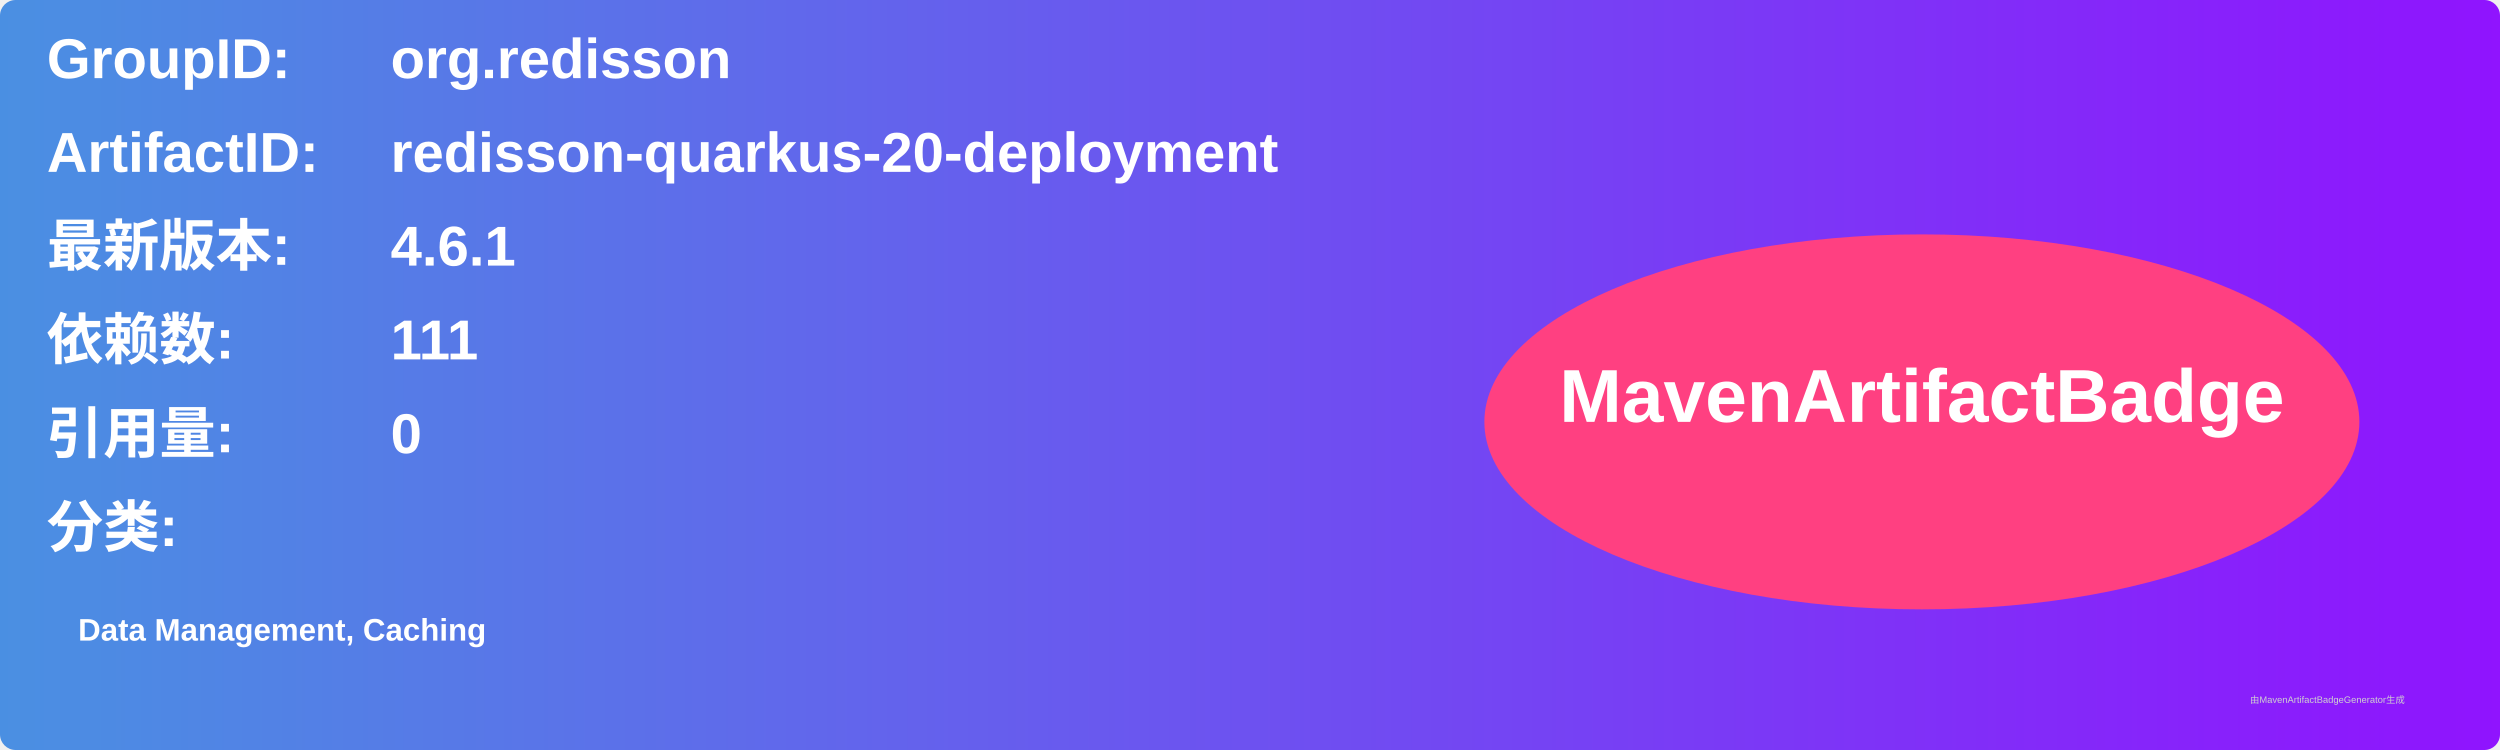
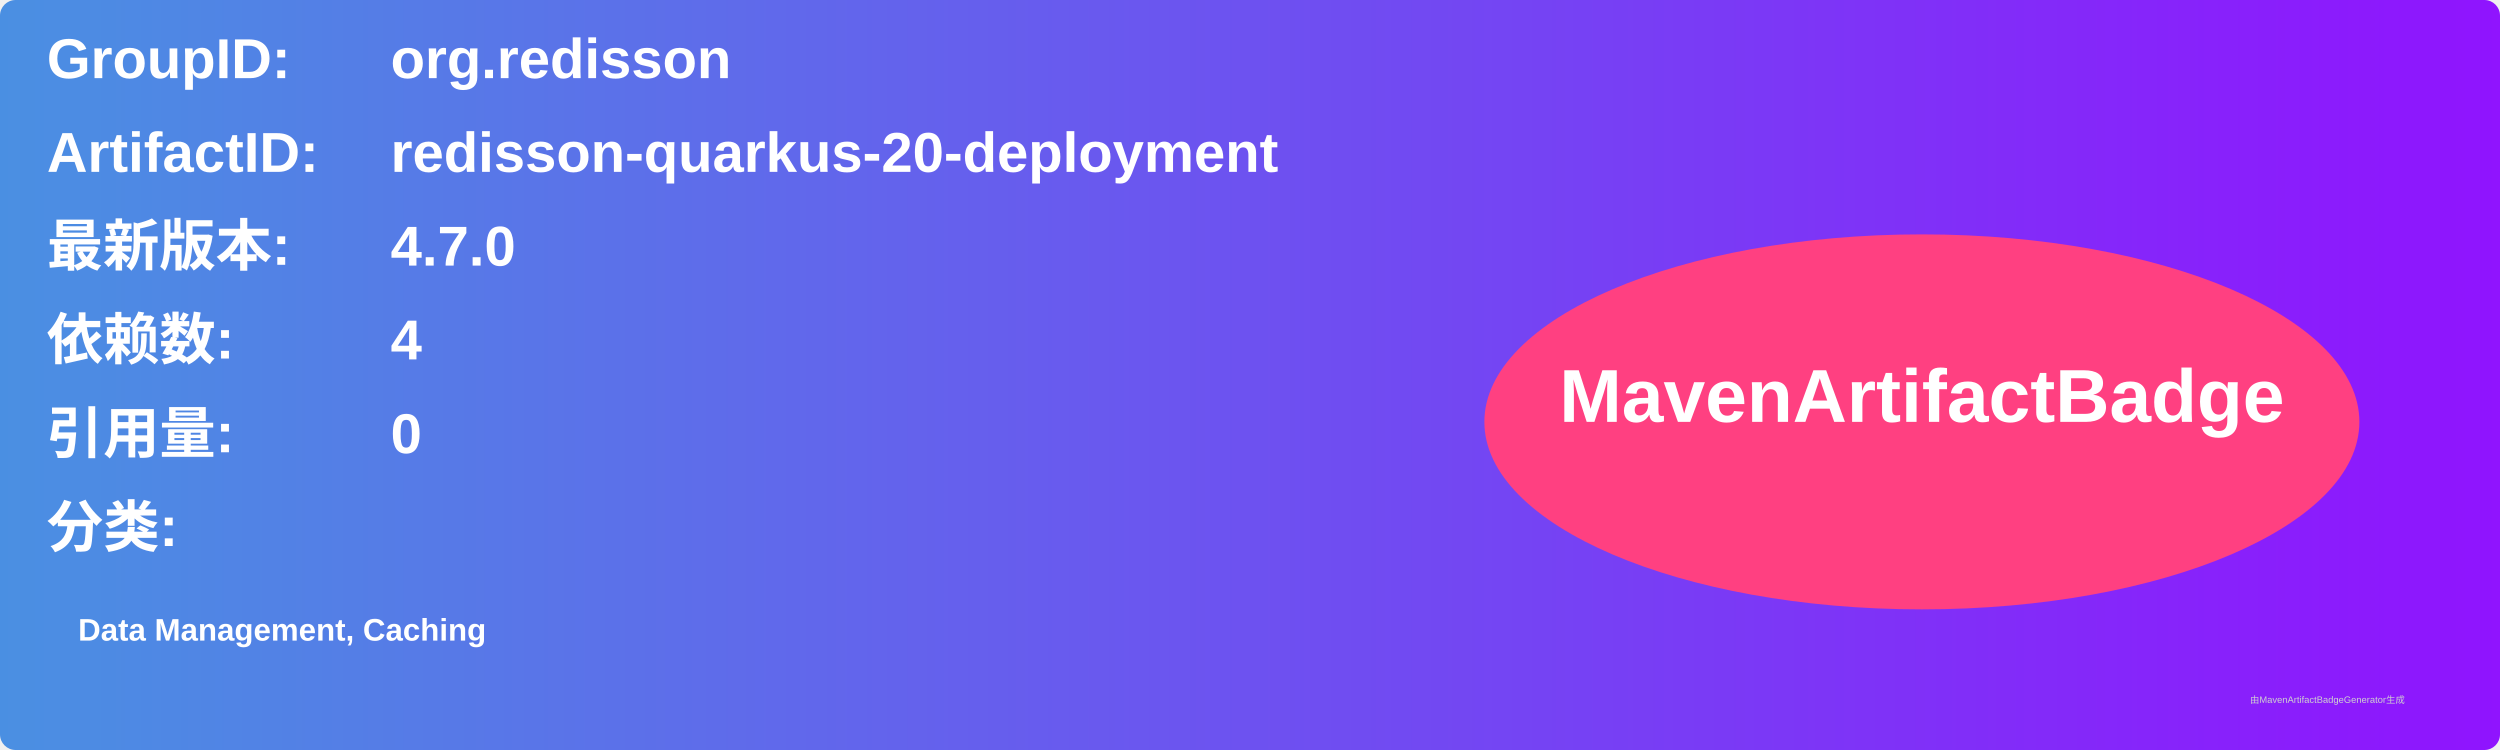
<svg xmlns="http://www.w3.org/2000/svg" width="800" height="240" viewBox="0 0 800 240">
  <linearGradient id="grad" x1="0%" y1="0%" x2="100%" y2="0%">
    <stop offset="0%" stop-color="#4a90e2" />
    <stop offset="100%" stop-color="#9013fe" />
  </linearGradient>
  <rect width="100%" height="100%" rx="5" ry="5" fill="url(#grad)" />
  <g transform="translate(15, 15)">
    <text x="0" y="10" font-family="Arial" font-size="18" fill="white" font-weight="bold" width="260">GroupID:</text>
    <text x="110" y="10" font-family="Arial" font-size="18" fill="white" font-weight="bold" width="460">org.redisson</text>
    <text x="0" y="40" font-family="Arial" font-size="18" fill="white" font-weight="bold" width="260">ArtifactID:</text>
    <text x="110" y="40" font-family="Arial" font-size="18" fill="white" font-weight="bold" width="460">redisson-quarkus-20-deployment</text>
    <text x="0" y="70" font-family="Arial" font-size="18" fill="white" font-weight="bold">最新版本:</text>
    <text x="110" y="70" font-family="Arial" font-size="18" fill="white" font-weight="bold">
-       <tspan font-weight="bold">4.6.1</tspan>
+       <tspan font-weight="bold">4.7.0</tspan>
    </text>
    <text x="0" y="100" font-family="Arial" font-size="18" fill="white" font-weight="bold">依赖数: </text>
    <text x="110" y="100" font-family="Arial" font-size="18" fill="white">
-       <tspan font-weight="bold">111</tspan>
+       <tspan font-weight="bold">4</tspan>
    </text>
    <text x="0" y="130" font-family="Arial" font-size="18" fill="white" font-weight="bold">引用量: </text>
    <text x="110" y="130" font-family="Arial" font-size="18" fill="white">
      <tspan font-weight="bold">0</tspan>
    </text>
    <text x="0" y="160" font-family="Arial" font-size="18" fill="white" font-weight="bold">分类:</text>
    <text x="10" y="190" font-family="Arial" font-size="10" fill="white">
      <tspan font-weight="bold">Data Management, Caching</tspan>
    </text>
    <ellipse cx="600" cy="120" rx="140" ry="60" fill="#ff4081" />
    <text x="600" y="120" text-anchor="middle" font-family="Arial" font-size="24" fill="white" font-weight="bold">MavenArtifactBadge</text>
  </g>
  <text x="720" y="225" font-family="Arial" font-size="3" fill="#d0d0d0">由MavenArtifactBadgeGenerator生成</text>
</svg>
